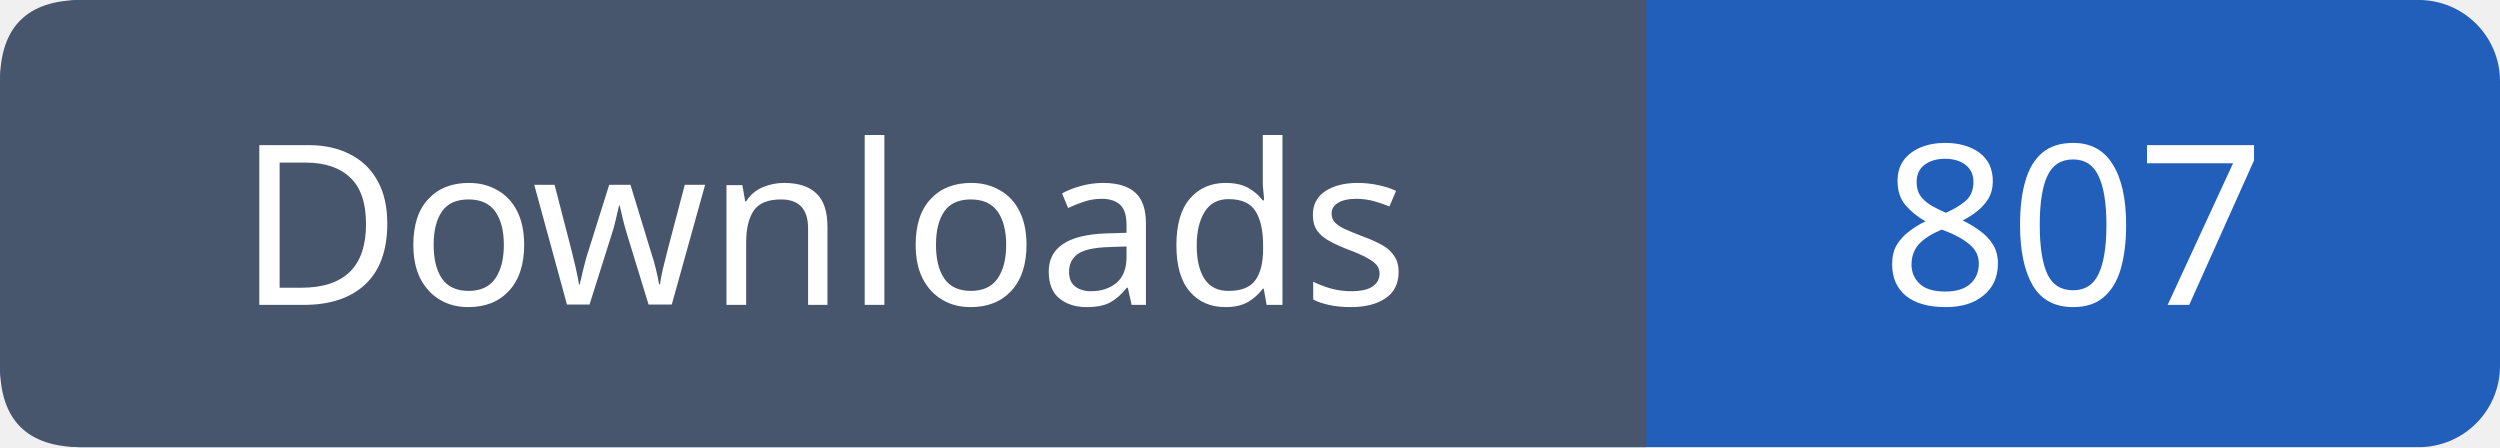
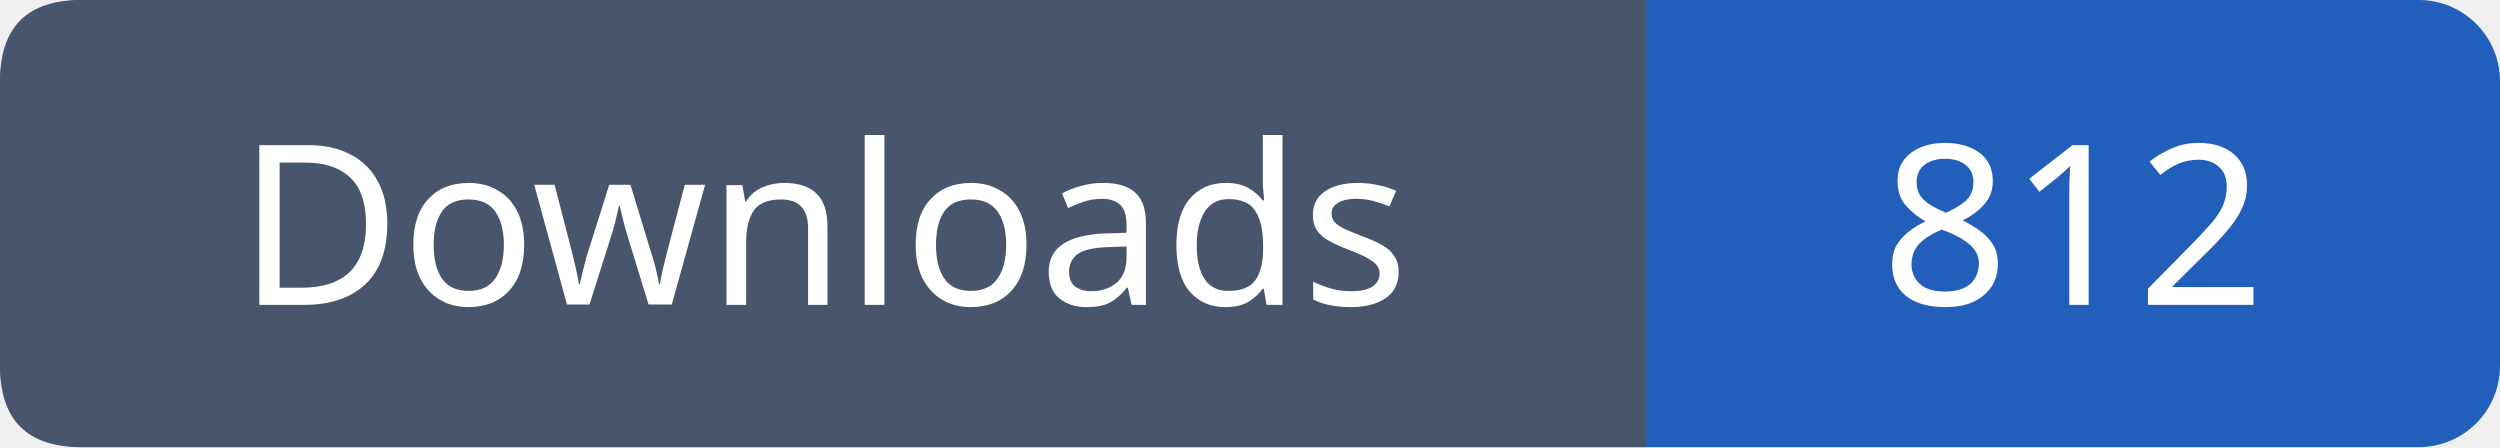
- <svg xmlns="http://www.w3.org/2000/svg" width="123" height="22" viewBox="0 0 123 22" role="img" aria-label="Downloads: 807">
+ <svg xmlns="http://www.w3.org/2000/svg" width="123" height="22" viewBox="0 0 123 22" role="img" aria-label="Downloads: 812">
  <rect width="123" height="22" rx="4" fill="#215fbb" />
  <path fill="#47566c" d="M4 0h77v22H4q-4 0-4-4V4q0-4 4-4" />
  <g font-family="Verdana,sans-serif" font-size="11" fill="white" text-anchor="middle">
    <text x="40.5" y="15">Downloads</text>
-     <text x="102.0" y="15">807</text>
+     <text x="102.0" y="15">812</text>
  </g>
</svg>
